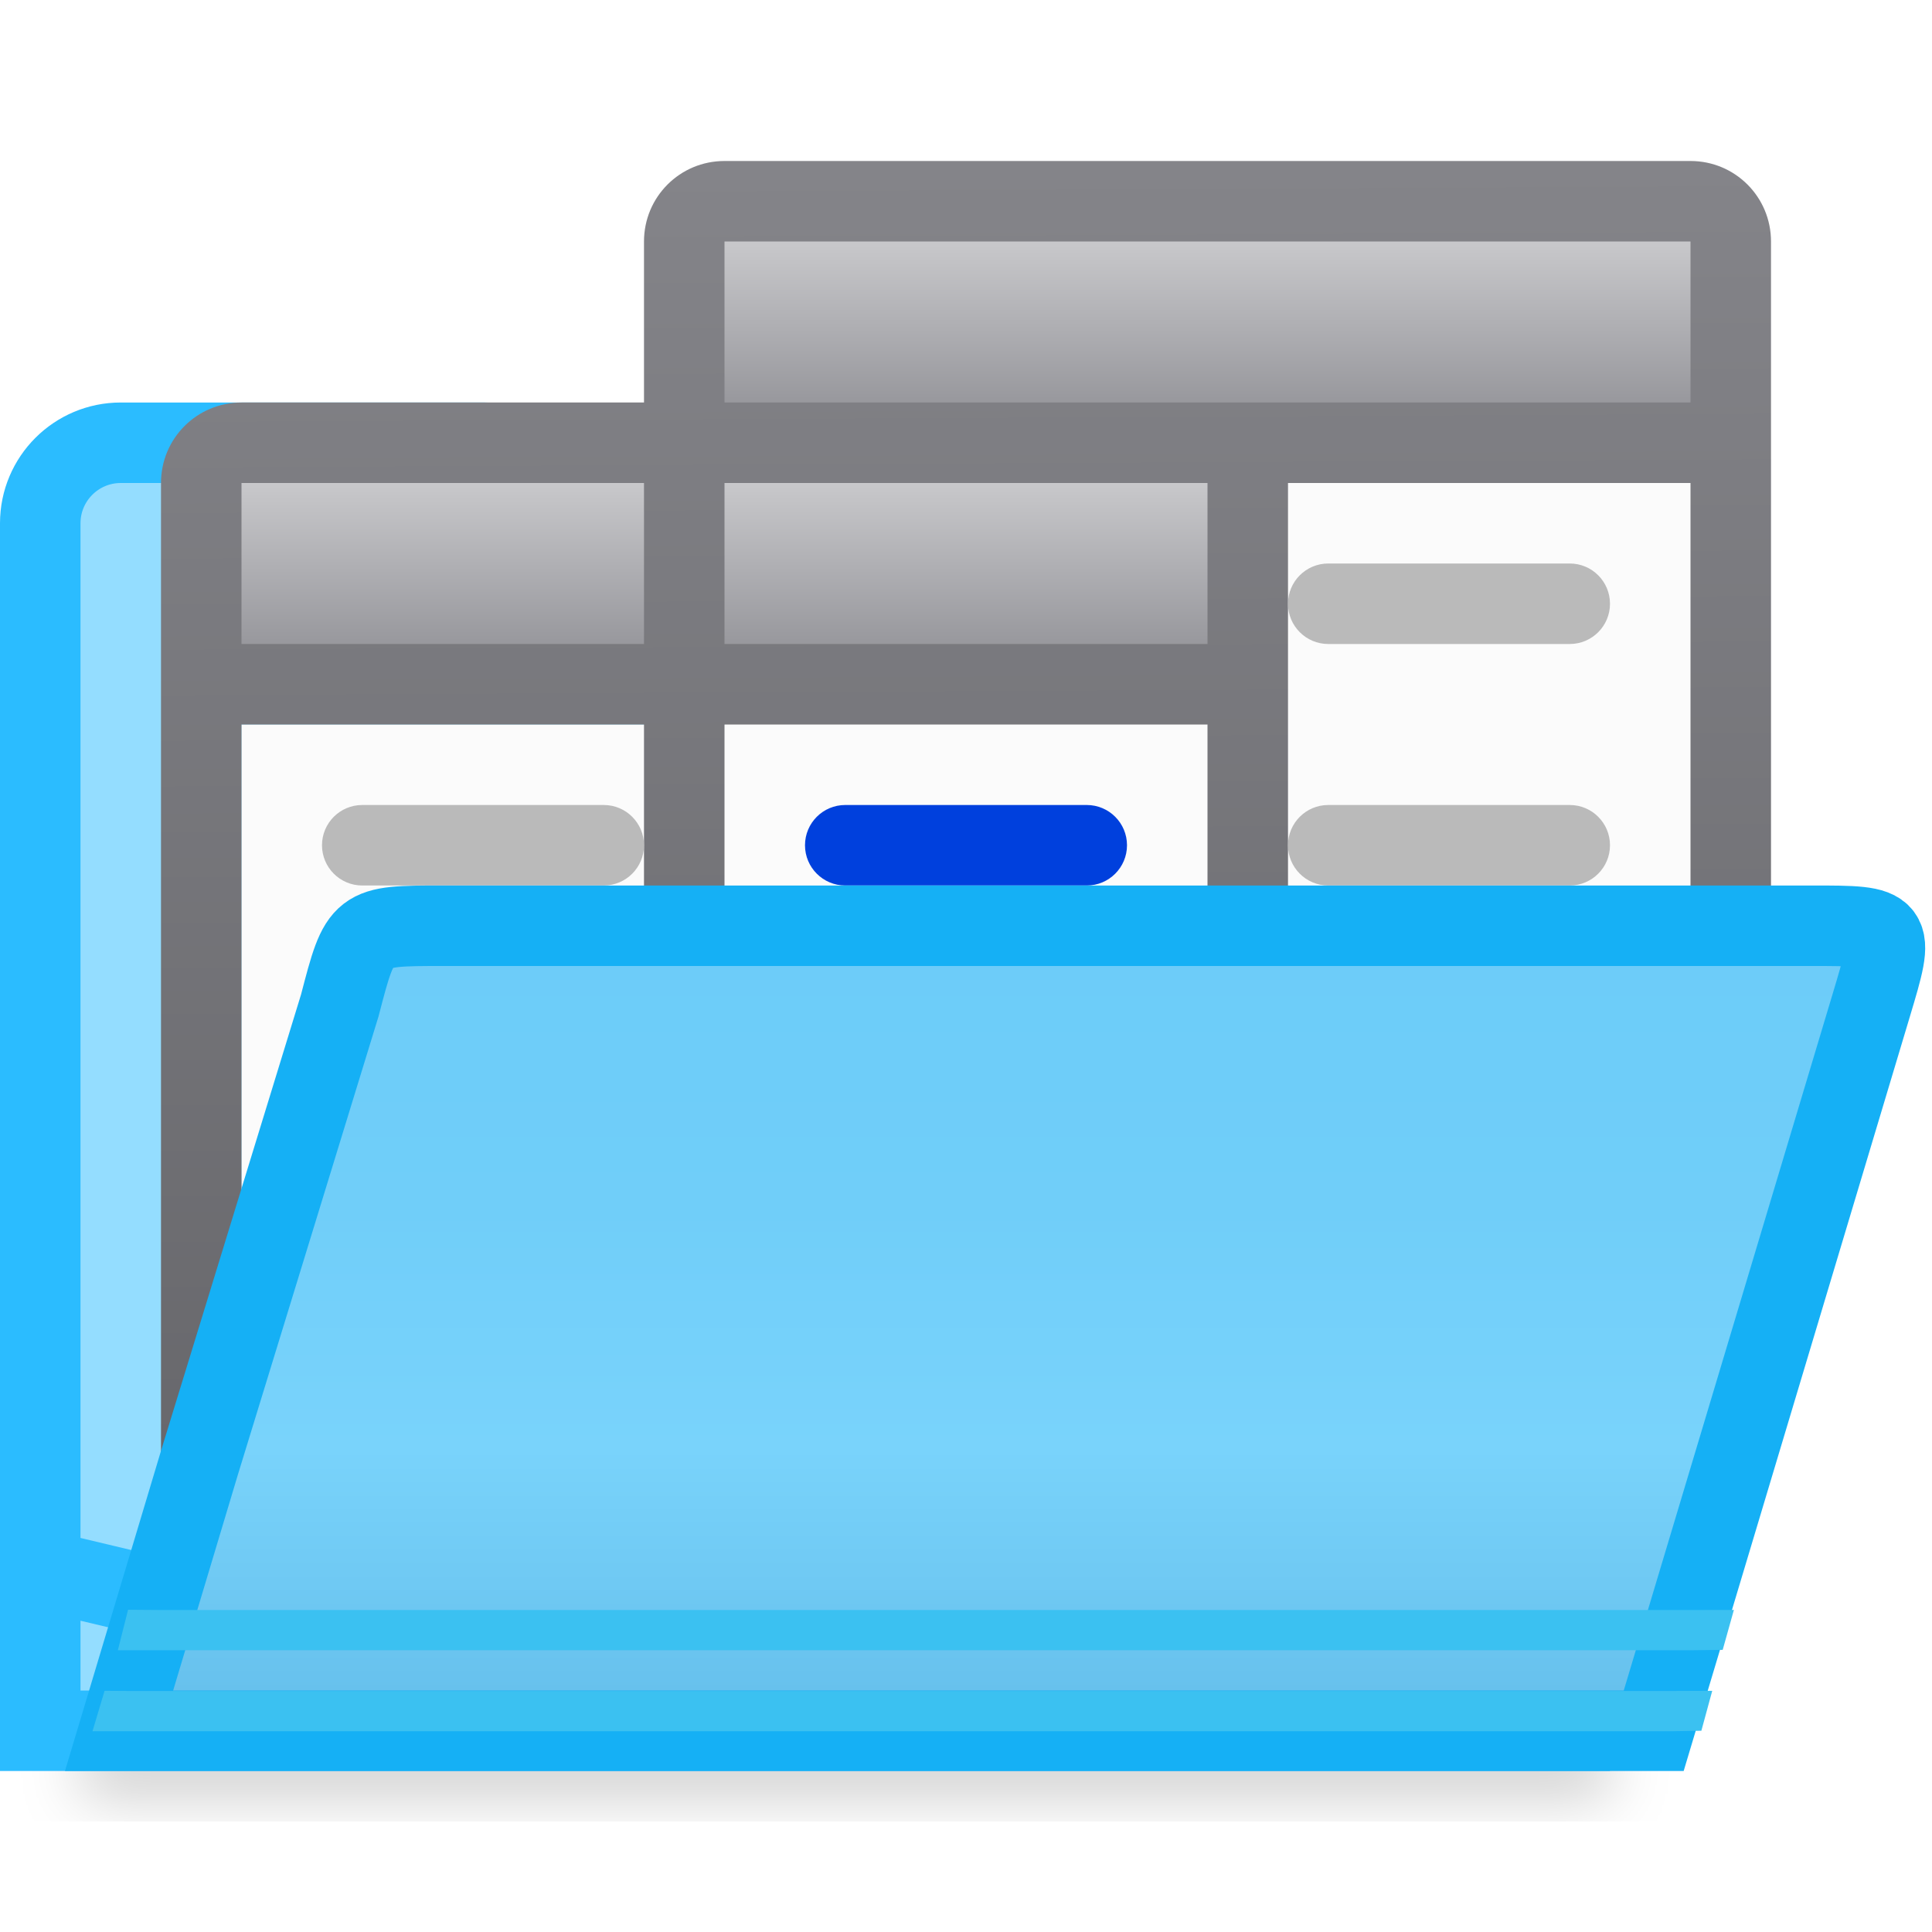
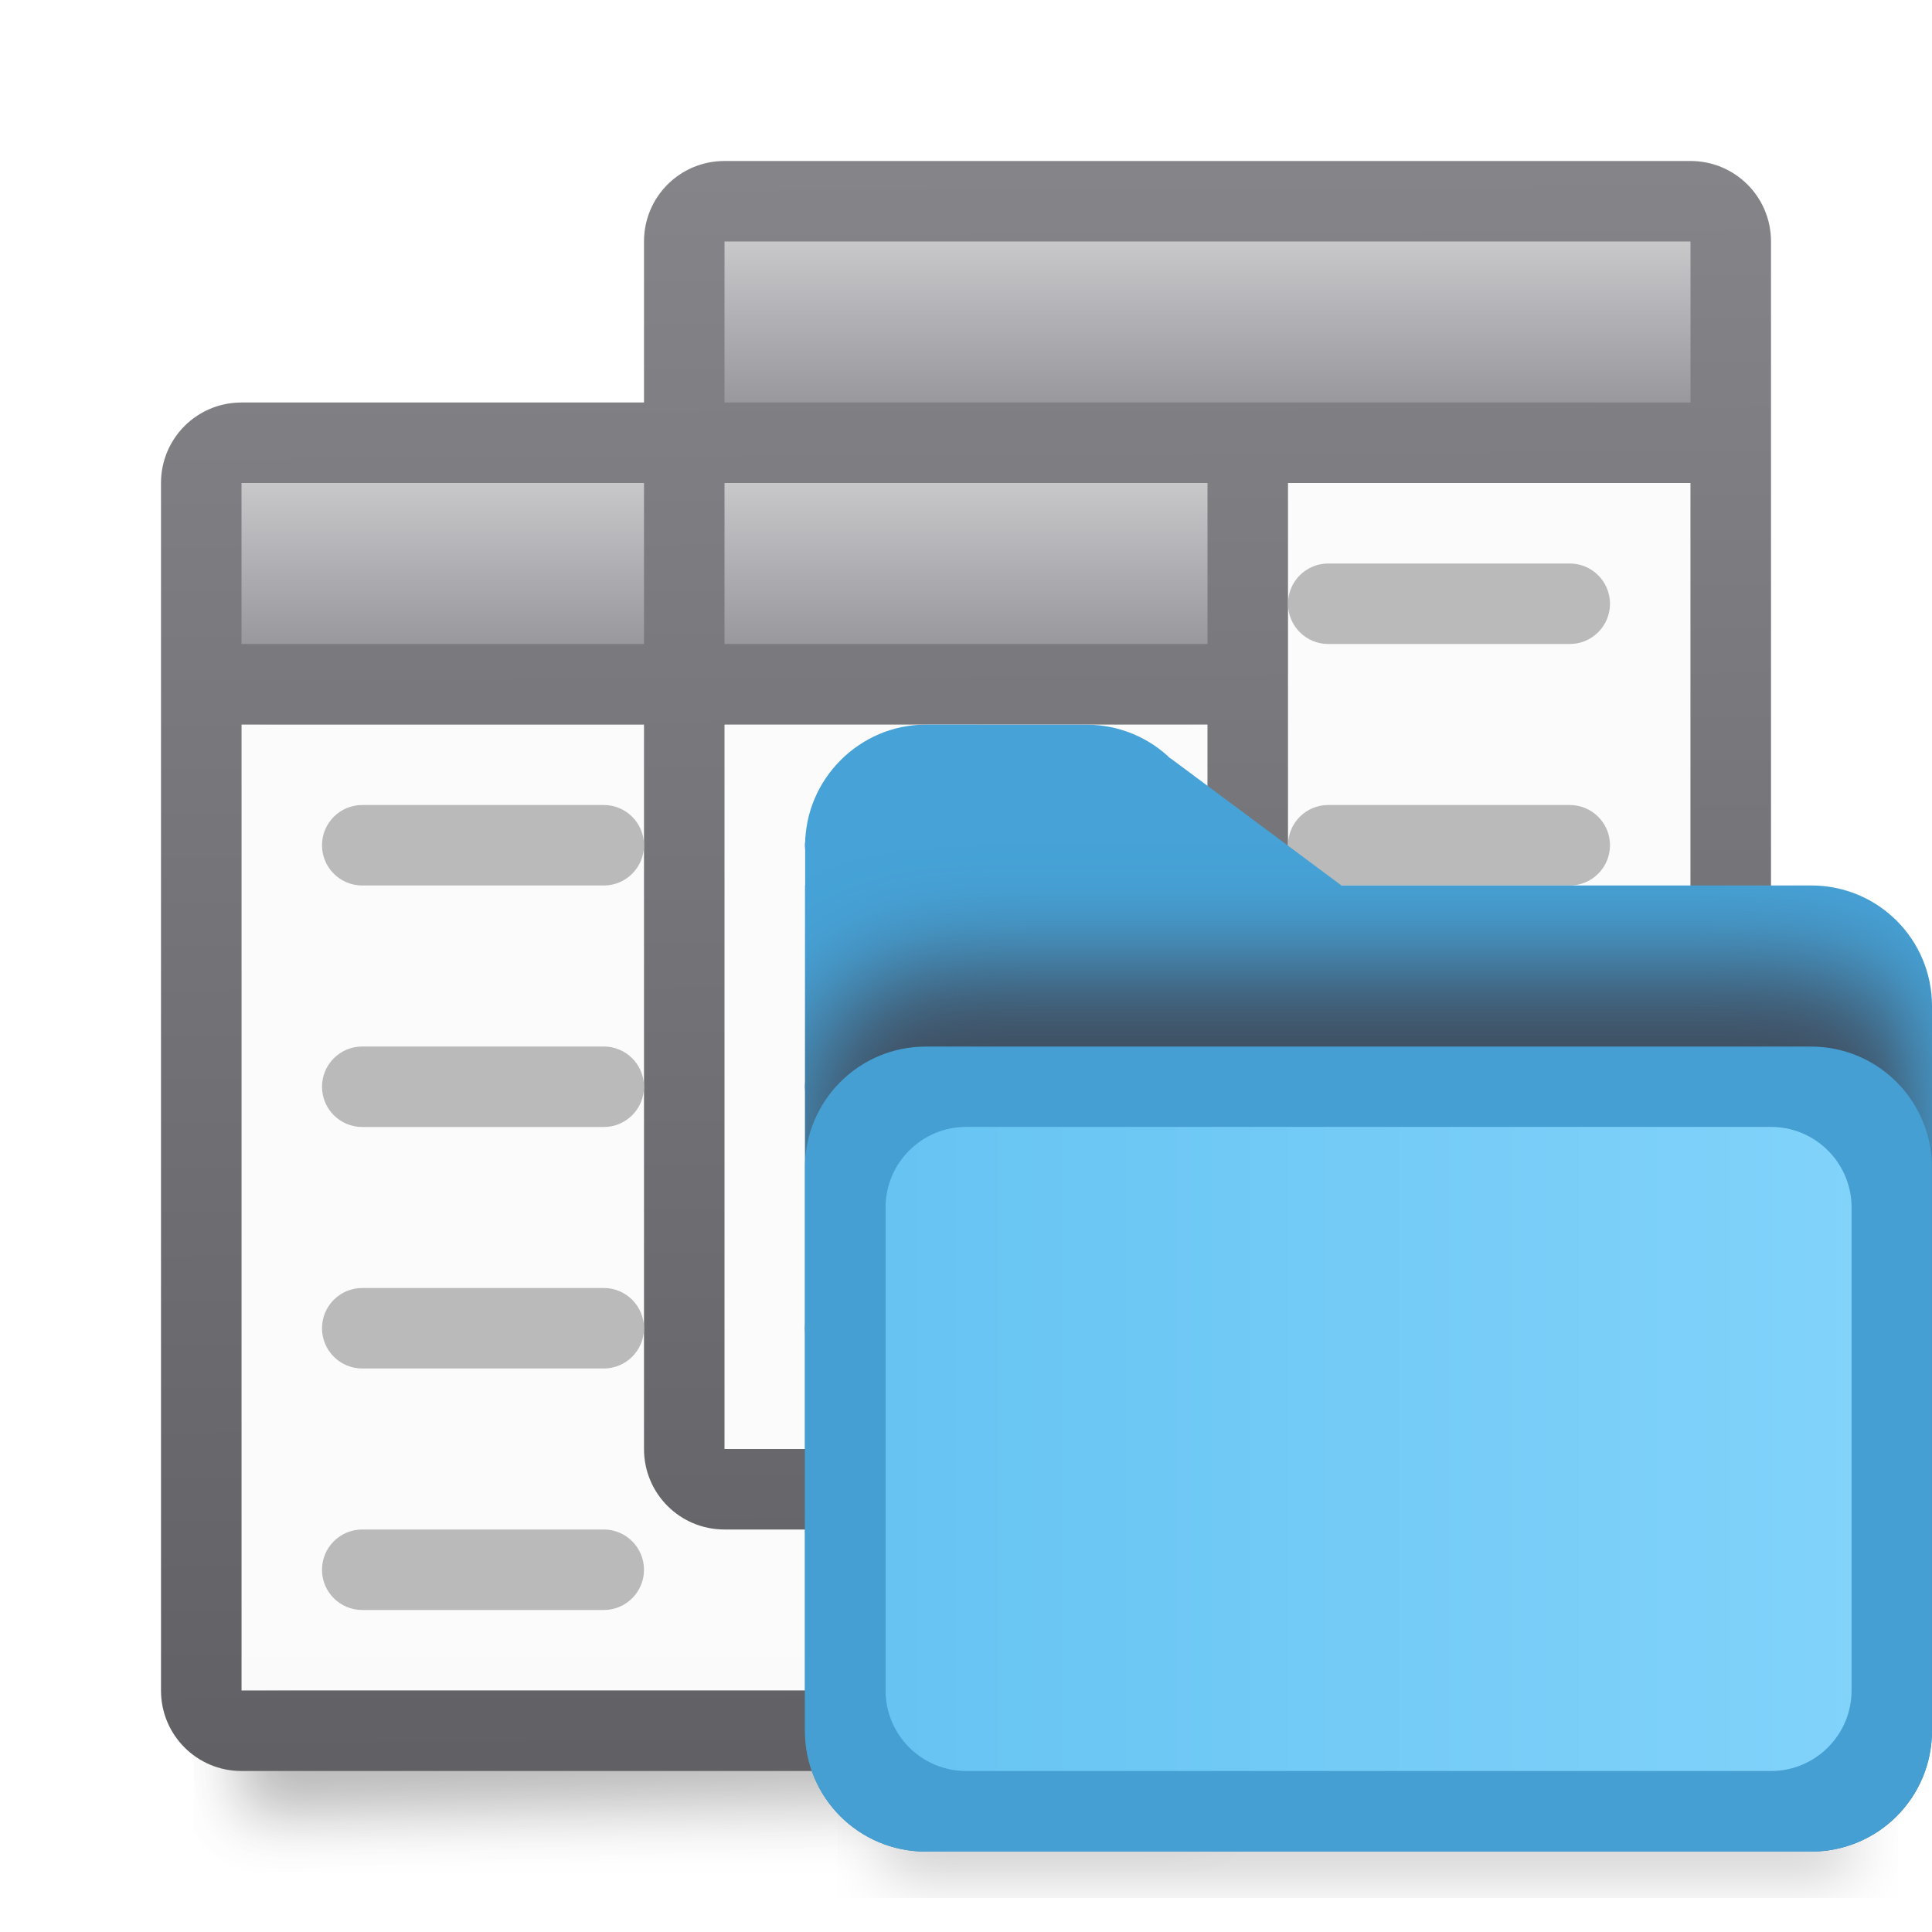
<svg xmlns="http://www.w3.org/2000/svg" xmlns:xlink="http://www.w3.org/1999/xlink" viewBox="0 0 24 24">
-   <filter id="a" color-interpolation-filters="sRGB" height="1.095" width="1.097" x="-.049" y="-.047">
+   <clipPath id="a">
+     <path d="m2.555-1.491c-.821 0-1.498.677-1.498 1.498v.5h-.002v1.5 2.5 6.5c0 .831.669 1.5 1.5 1.5h11c.831 0 1.5-.669 1.5-1.5v-9c0-.831-.669-1.5-1.5-1.5h-5.836l-2.16-1.607.055.049c-.281-.281-.662-.439-1.059-.439z" />
+   </clipPath>
+   <filter id="b" color-interpolation-filters="sRGB" height="1.274" width="1.151" x="-.075" y="-.137">
+     <feGaussianBlur stdDeviation=".628" />
+   </filter>
+   <filter id="c" color-interpolation-filters="sRGB" height="1.095" width="1.097" x="-.049" y="-.047">
    <feGaussianBlur stdDeviation=".366" />
  </filter>
-   <linearGradient id="b" gradientUnits="userSpaceOnUse" x1="17.898" x2="18" y1="2.051" y2="21.847">
+   <linearGradient id="d" gradientUnits="userSpaceOnUse" x1="0" x2="4.233" y1="295.148" y2="295.148">
+     <stop offset="0" stop-color="#60c0f0" />
+     <stop offset="1" stop-color="#83d4fb" />
+   </linearGradient>
+   <linearGradient id="e" gradientTransform="translate(0 3)" gradientUnits="userSpaceOnUse" x1="12" x2="12" y1="3" y2="5">
+     <stop offset="0" stop-color="#c8c8cb" />
+     <stop offset="1" stop-color="#98989d" />
+   </linearGradient>
+   <linearGradient id="f" gradientTransform="translate(6)" gradientUnits="userSpaceOnUse" x1="12" x2="12" xlink:href="#e" y1="3" y2="5" />
+   <linearGradient id="g" gradientTransform="translate(0 3)" gradientUnits="userSpaceOnUse" x1="12" x2="12" xlink:href="#e" y1="3" y2="5" />
+   <linearGradient id="h" gradientTransform="translate(38 -14)" gradientUnits="userSpaceOnUse" x1="17.602" x2="19.37" y1="20.403" y2="7.364">
+     <stop offset="0" stop-color="#0040dd" />
+     <stop offset="1" stop-color="#0a84ff" />
+   </linearGradient>
+   <linearGradient id="i" gradientUnits="userSpaceOnUse" x1="12" x2="12" xlink:href="#h" y1="11" y2="10" />
+   <linearGradient id="j" gradientUnits="userSpaceOnUse" x1="12" x2="12" xlink:href="#h" y1="14" y2="13" />
+   <linearGradient id="k" gradientUnits="userSpaceOnUse" x1="12" x2="12" xlink:href="#h" y1="17" y2="16" />
+   <linearGradient id="l" gradientUnits="userSpaceOnUse" x1="69" x2="69" xlink:href="#n" y1="32" y2="17" />
+   <linearGradient id="m" gradientUnits="userSpaceOnUse" x1="17.898" x2="18" y1="2.051" y2="21.847">
    <stop offset="0" stop-color="#848489" />
    <stop offset="1" stop-color="#616165" />
  </linearGradient>
-   <linearGradient id="c" gradientUnits="userSpaceOnUse" x1="63" x2="63" y1="35" y2="20">
+   <linearGradient id="n" gradientUnits="userSpaceOnUse" x1="63" x2="63" y1="35" y2="20">
    <stop offset="0" stop-color="#e9e9e9" />
    <stop offset=".286" stop-color="#f2f2f2" />
    <stop offset="1" stop-color="#fbfbfb" />
  </linearGradient>
-   <linearGradient id="d" gradientTransform="translate(6)" gradientUnits="userSpaceOnUse" x1="12" x2="12" xlink:href="#e" y1="3" y2="5" />
-   <linearGradient id="e" gradientTransform="translate(0 3)" gradientUnits="userSpaceOnUse" x1="12" x2="12" y1="3" y2="5">
-     <stop offset="0" stop-color="#c8c8cb" />
-     <stop offset="1" stop-color="#98989d" />
-   </linearGradient>
-   <linearGradient id="f" gradientTransform="translate(0 3)" gradientUnits="userSpaceOnUse" x1="12" x2="12" xlink:href="#e" y1="3" y2="5" />
-   <linearGradient id="g" gradientUnits="userSpaceOnUse" x1="69" x2="69" xlink:href="#c" y1="32" y2="17" />
-   <linearGradient id="h" gradientUnits="userSpaceOnUse" x1="63" x2="63" xlink:href="#c" y1="35" y2="20" />
-   <linearGradient id="i" gradientTransform="translate(38 -14)" gradientUnits="userSpaceOnUse" x1="17.602" x2="19.37" y1="20.403" y2="7.364">
-     <stop offset="0" stop-color="#0040dd" />
-     <stop offset="1" stop-color="#0a84ff" />
-   </linearGradient>
-   <linearGradient id="j" gradientUnits="userSpaceOnUse" x1="12" x2="12" xlink:href="#i" y1="11" y2="10" />
-   <linearGradient id="k" gradientUnits="userSpaceOnUse" x1="12" x2="12" xlink:href="#i" y1="14" y2="13" />
-   <linearGradient id="l" gradientUnits="userSpaceOnUse" x1="11" x2="11" y1="8" y2="22">
-     <stop offset="0" stop-color="#68caf8" />
-     <stop offset=".5" stop-color="#70cef9" />
-     <stop offset=".714" stop-color="#79d3fb" />
-     <stop offset=".929" stop-color="#67c1ed" />
-     <stop offset="1" stop-color="#67bfea" />
-   </linearGradient>
-   <path d="m1 19.941h19v2.559h-19z" filter="url(#a)" opacity=".15" stroke-width="1.015" />
-   <g fill-rule="evenodd">
-     <path d="m6 5.5c.265 0.0.52.105.707.293l3.707 1.707h8.086c.552 0.0 1.0.448 1 1v13h-1-17-1v-11-4c0-.552.448-1 1-1zm-5.5 14c14 3.333 7 1.667 0 0z" fill="#94ddff" stroke="#2bbcff" />
-     <path d="m9 3 12 3v9h-12z" fill="url(#g)" />
-     <path d="m3 9h12v9h-12z" fill="url(#h)" />
-     <path d="m9 2c-.554 0-1 .446-1 1v2h-5c-.554 0-1 .446-1 1v12c0 .554.446 1 1 1h12c.554 0 1-.446 1-1v-2h5c.554 0 1-.446 1-1v-12c0-.554-.446-1-1-1zm7 4h5v9h-5zm-13 3h5v6c0 .554.446 1 1 1h6v2h-12zm6 0h6v6h-6z" fill="url(#b)" />
-     <path d="m3 6v2h5v-2zm6 0v2h6v-2z" fill="url(#f)" />
-     <path d="m9 3h12v2h-12z" fill="url(#d)" />
-     <g fill="#98989d">
-       <g fill="#bababa">
-         <rect height="1" rx=".5" width="4" x="16" y="13" />
-         <rect height="1" rx=".5" width="4" x="16" y="10" />
-         <rect height="1" rx=".5" width="4" x="16" y="7" />
-         <rect height="1" rx=".5" width="4" x="4" y="10" />
-         <rect height="1" rx=".5" width="4" x="4" y="13" />
-         <rect height="1" rx=".5" width="4" x="4" y="16" />
-       </g>
-       <rect fill="url(#j)" height="1" rx=".5" width="4" x="10" y="10" />
-       <rect fill="url(#k)" height="1" rx=".5" width="4" x="10" y="13" />
+   <g stroke-width="1.015">
+     <path d="m9 4.941h12v14.559h-12z" filter="url(#c)" opacity=".15" />
+     <path d="m3 8h12v14.559h-12z" filter="url(#c)" opacity=".15" />
+     <path d="m9 3.5 12-.5v16l-12 .5z" filter="url(#c)" opacity=".15" />
+   </g>
+   <path d="m9 6h12v12h-12z" fill="url(#l)" />
+   <path d="m3 6.5 12-.5v16l-12 .5z" filter="url(#c)" opacity=".15" stroke-width="1.015" />
+   <path d="m3 9h12v12h-12z" fill="url(#n)" />
+   <path d="m9 2c-.554 0-1 .446-1 1v2h-5c-.554 0-1 .446-1 1v15c0 .554.446 1 1 1h12c.554 0 1-.446 1-1v-2h5c.554 0 1-.446 1-1v-15c0-.554-.446-1-1-1zm7 4h5v12h-5zm-13 3h5v9c0 .554.446 1 1 1h6v2h-12zm6 0h6v9h-6z" fill="url(#m)" />
+   <g fill="#98989d">
+     <g fill="#bababa">
+       <rect height="1" rx=".5" width="4" x="16" y="13" />
+       <rect height="1" rx=".5" width="4" x="16" y="10" />
+       <rect height="1" rx=".5" width="4" x="16" y="7" />
+       <rect height="1" rx=".5" width="4" x="4" y="10" />
+       <rect height="1" rx=".5" width="4" x="4" y="13" />
+       <rect height="1" rx=".5" width="4" x="4" y="16" />
    </g>
-     <path d="m1.479 21.5h1 17.064 1l2.701-9.008c.298-.993.298-.992-.744-.992h-17c-1.021 0-1.021-.001-1.279.99l-1.742 5.676z" fill="url(#l)" stroke="#15b0f5" />
-     <g fill="#3bc1f1" transform="translate(0 1)">
-       <path d="m1.998 19-.407-.003-.127.503h.535 19.004l.397-.005.139-.496-.538.001z" />
-       <path d="m1.299 20.004-.15.502h.455 19.164l.367-.006.135-.496-.504.002h-19.164z" />
+     <rect fill="url(#k)" height="1" rx=".5" width="4" x="10" y="16" />
+     <rect fill="url(#i)" height="1" rx=".5" width="4" x="10" y="10" />
+     <rect fill="url(#j)" height="1" rx=".5" width="4" x="10" y="13" />
+     <g fill="#bababa">
+       <rect height="1" rx=".5" width="4" x="4" y="19" />
+       <rect height="1" rx=".5" width="4" x="16" y="16" />
+     </g>
+   </g>
+   <path d="m3 6v2h5v-2zm6 0v2h6v-2z" fill="url(#g)" />
+   <path d="m9 3h12v2h-12z" fill="url(#f)" />
+   <g transform="matrix(3.779527 0 0 3.779527 8 -1098.52)">
+     <path d="m3.5 1.002c-.821 0-1.498.677-1.498 1.498v.5h-.002v1.5 2.5 6.5c0 .831.669 1.5 1.5 1.5h11c.831 0 1.5-.669 1.5-1.5v-9c0-.831-.669-1.5-1.5-1.5h-5.836l-2.16-1.607.055.049c-.281-.281-.662-.439-1.059-.439z" fill="#46a2d7" fill-rule="evenodd" transform="matrix(.2645833 0 0 .2645833 0 292.7667)" />
+     <rect clip-path="url(#a)" fill="#3f4e60" filter="url(#b)" height="11" rx="1.726" transform="matrix(.2645833 0 0 .2645833 .250132 293.4264)" width="14" x="1.055" y="1.507" />
+     <path d="m3 13.998h12v1.5h-12z" filter="url(#c)" opacity=".15" stroke-width="1.015" transform="matrix(.2645833 0 0 .2645833 0 292.7672)" />
+     <g stroke-width=".265">
+       <rect fill="#459fd2" height="2.646" rx=".397" width="3.704" x=".529" y="294.09" />
+       <rect fill="url(#d)" height="2.117" rx=".265" width="3.175" x=".794" y="294.354" />
    </g>
  </g>
</svg>
